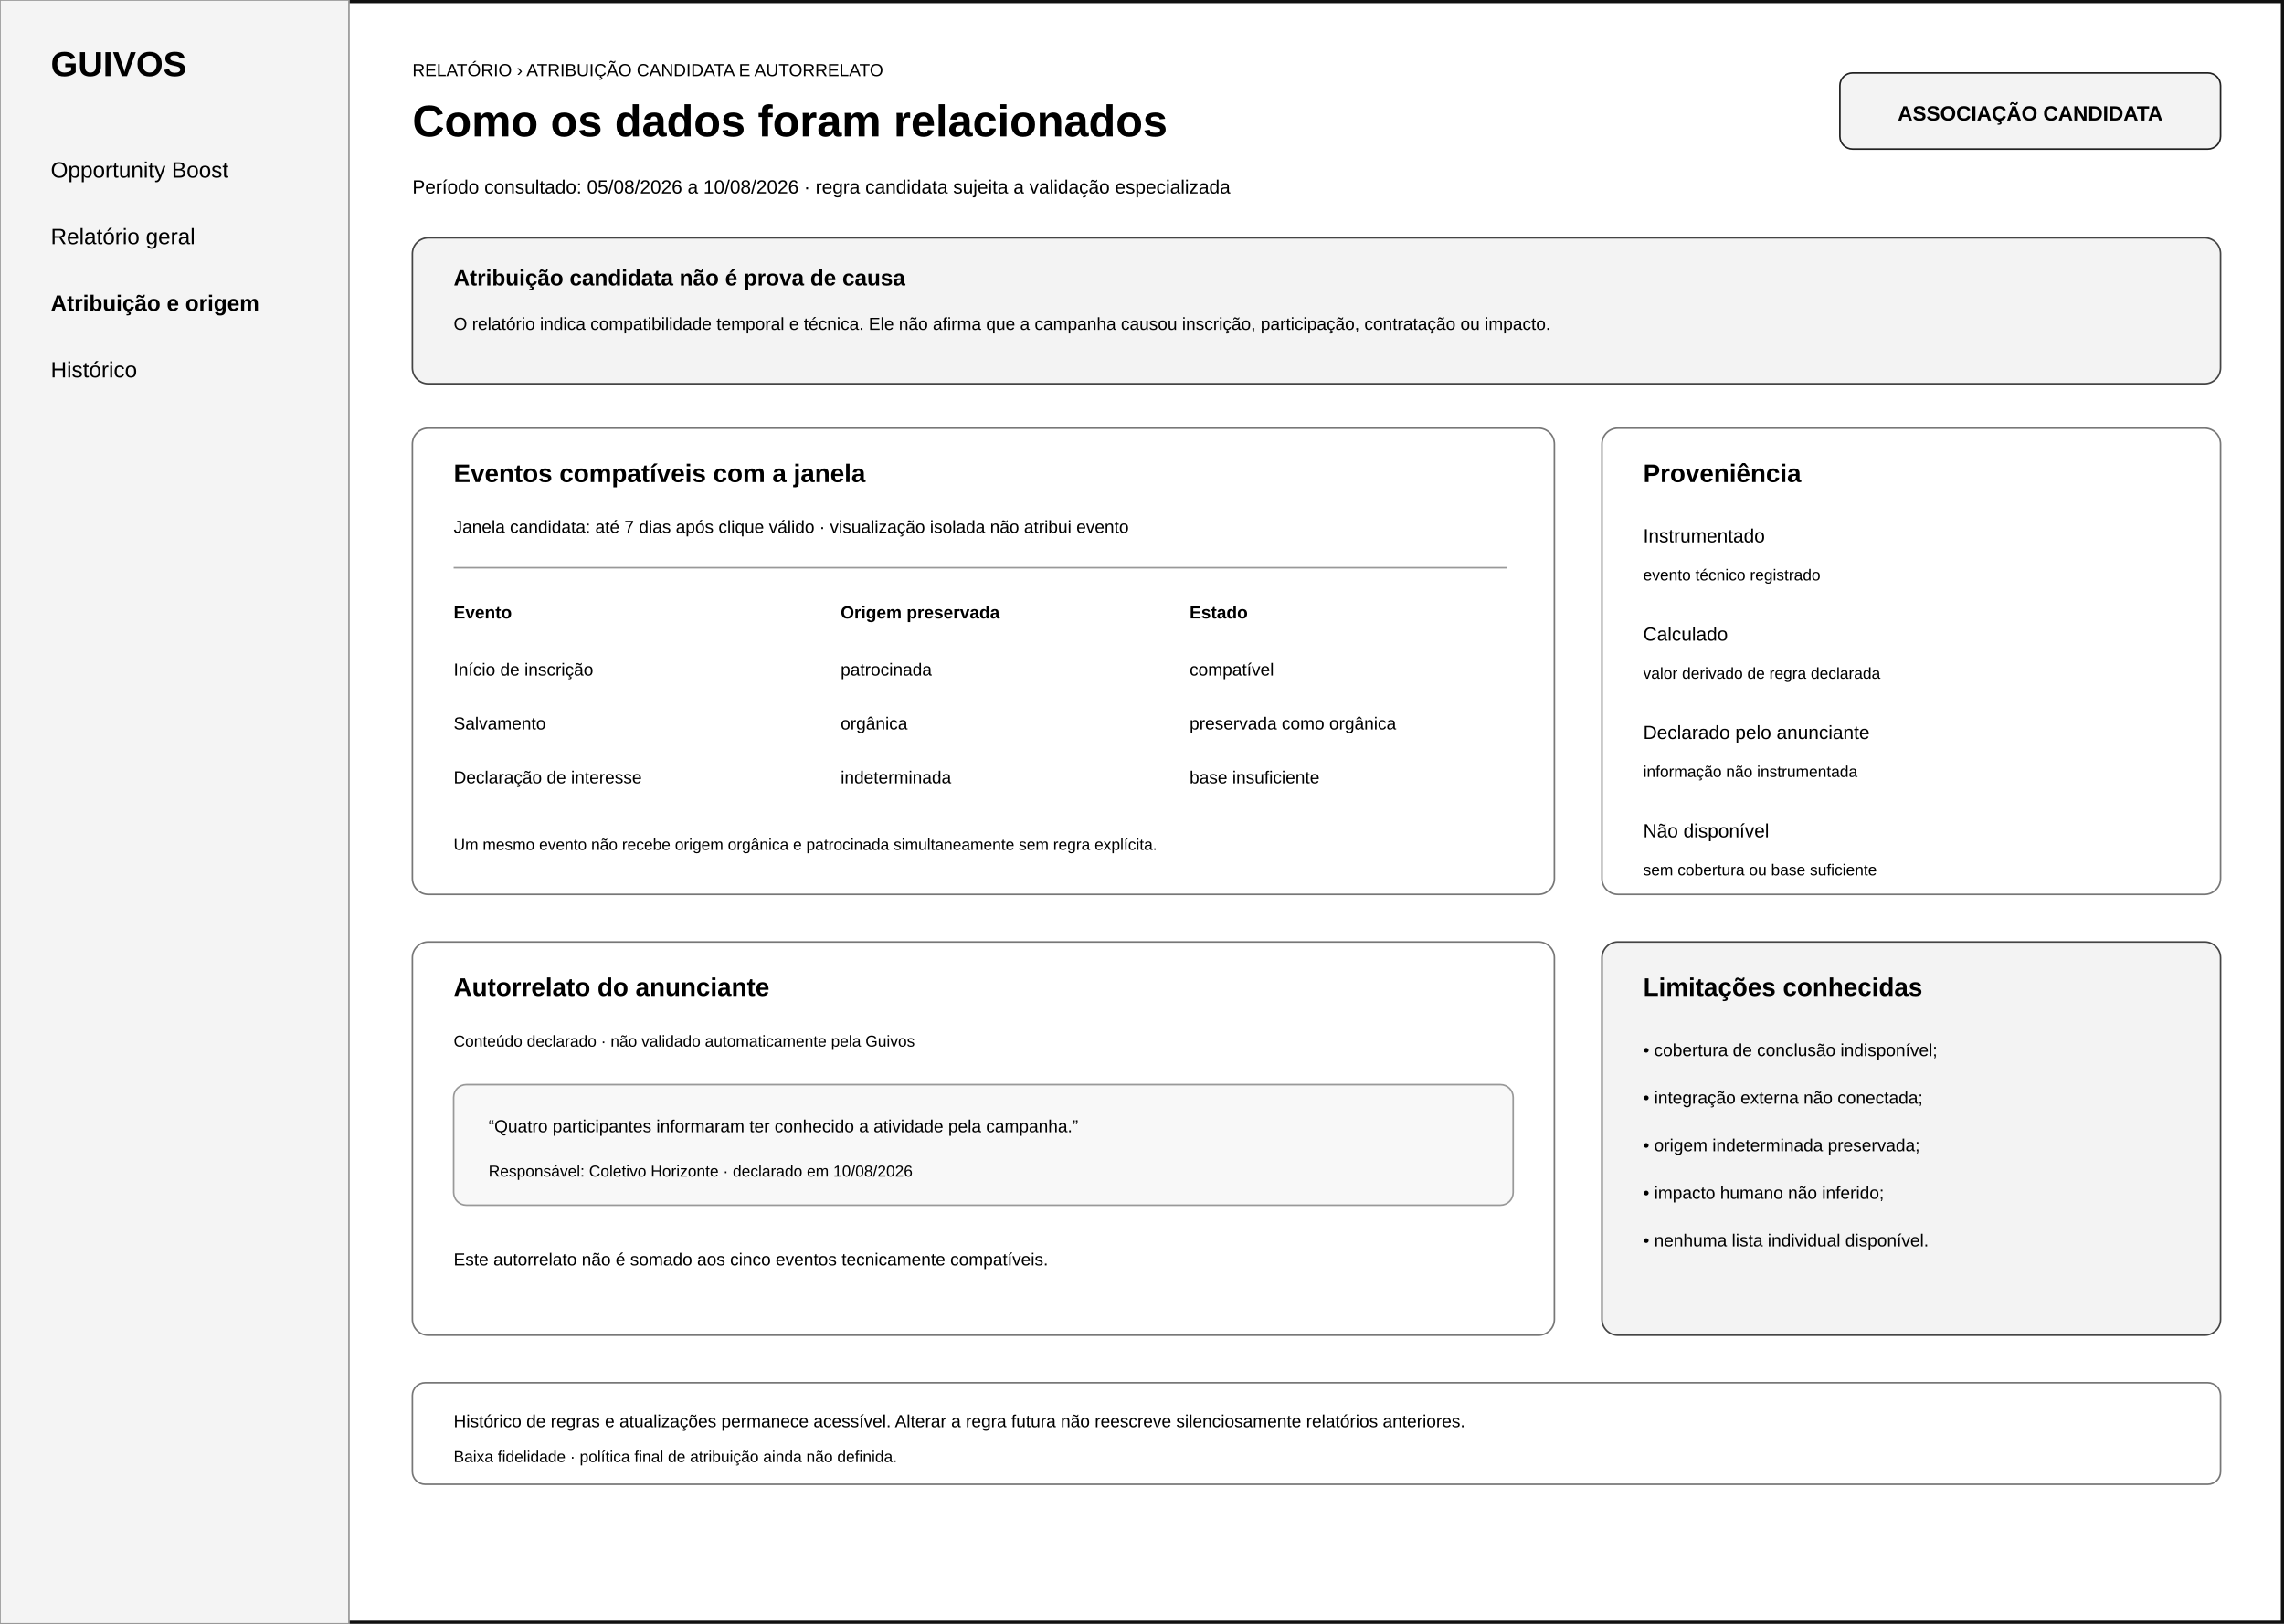
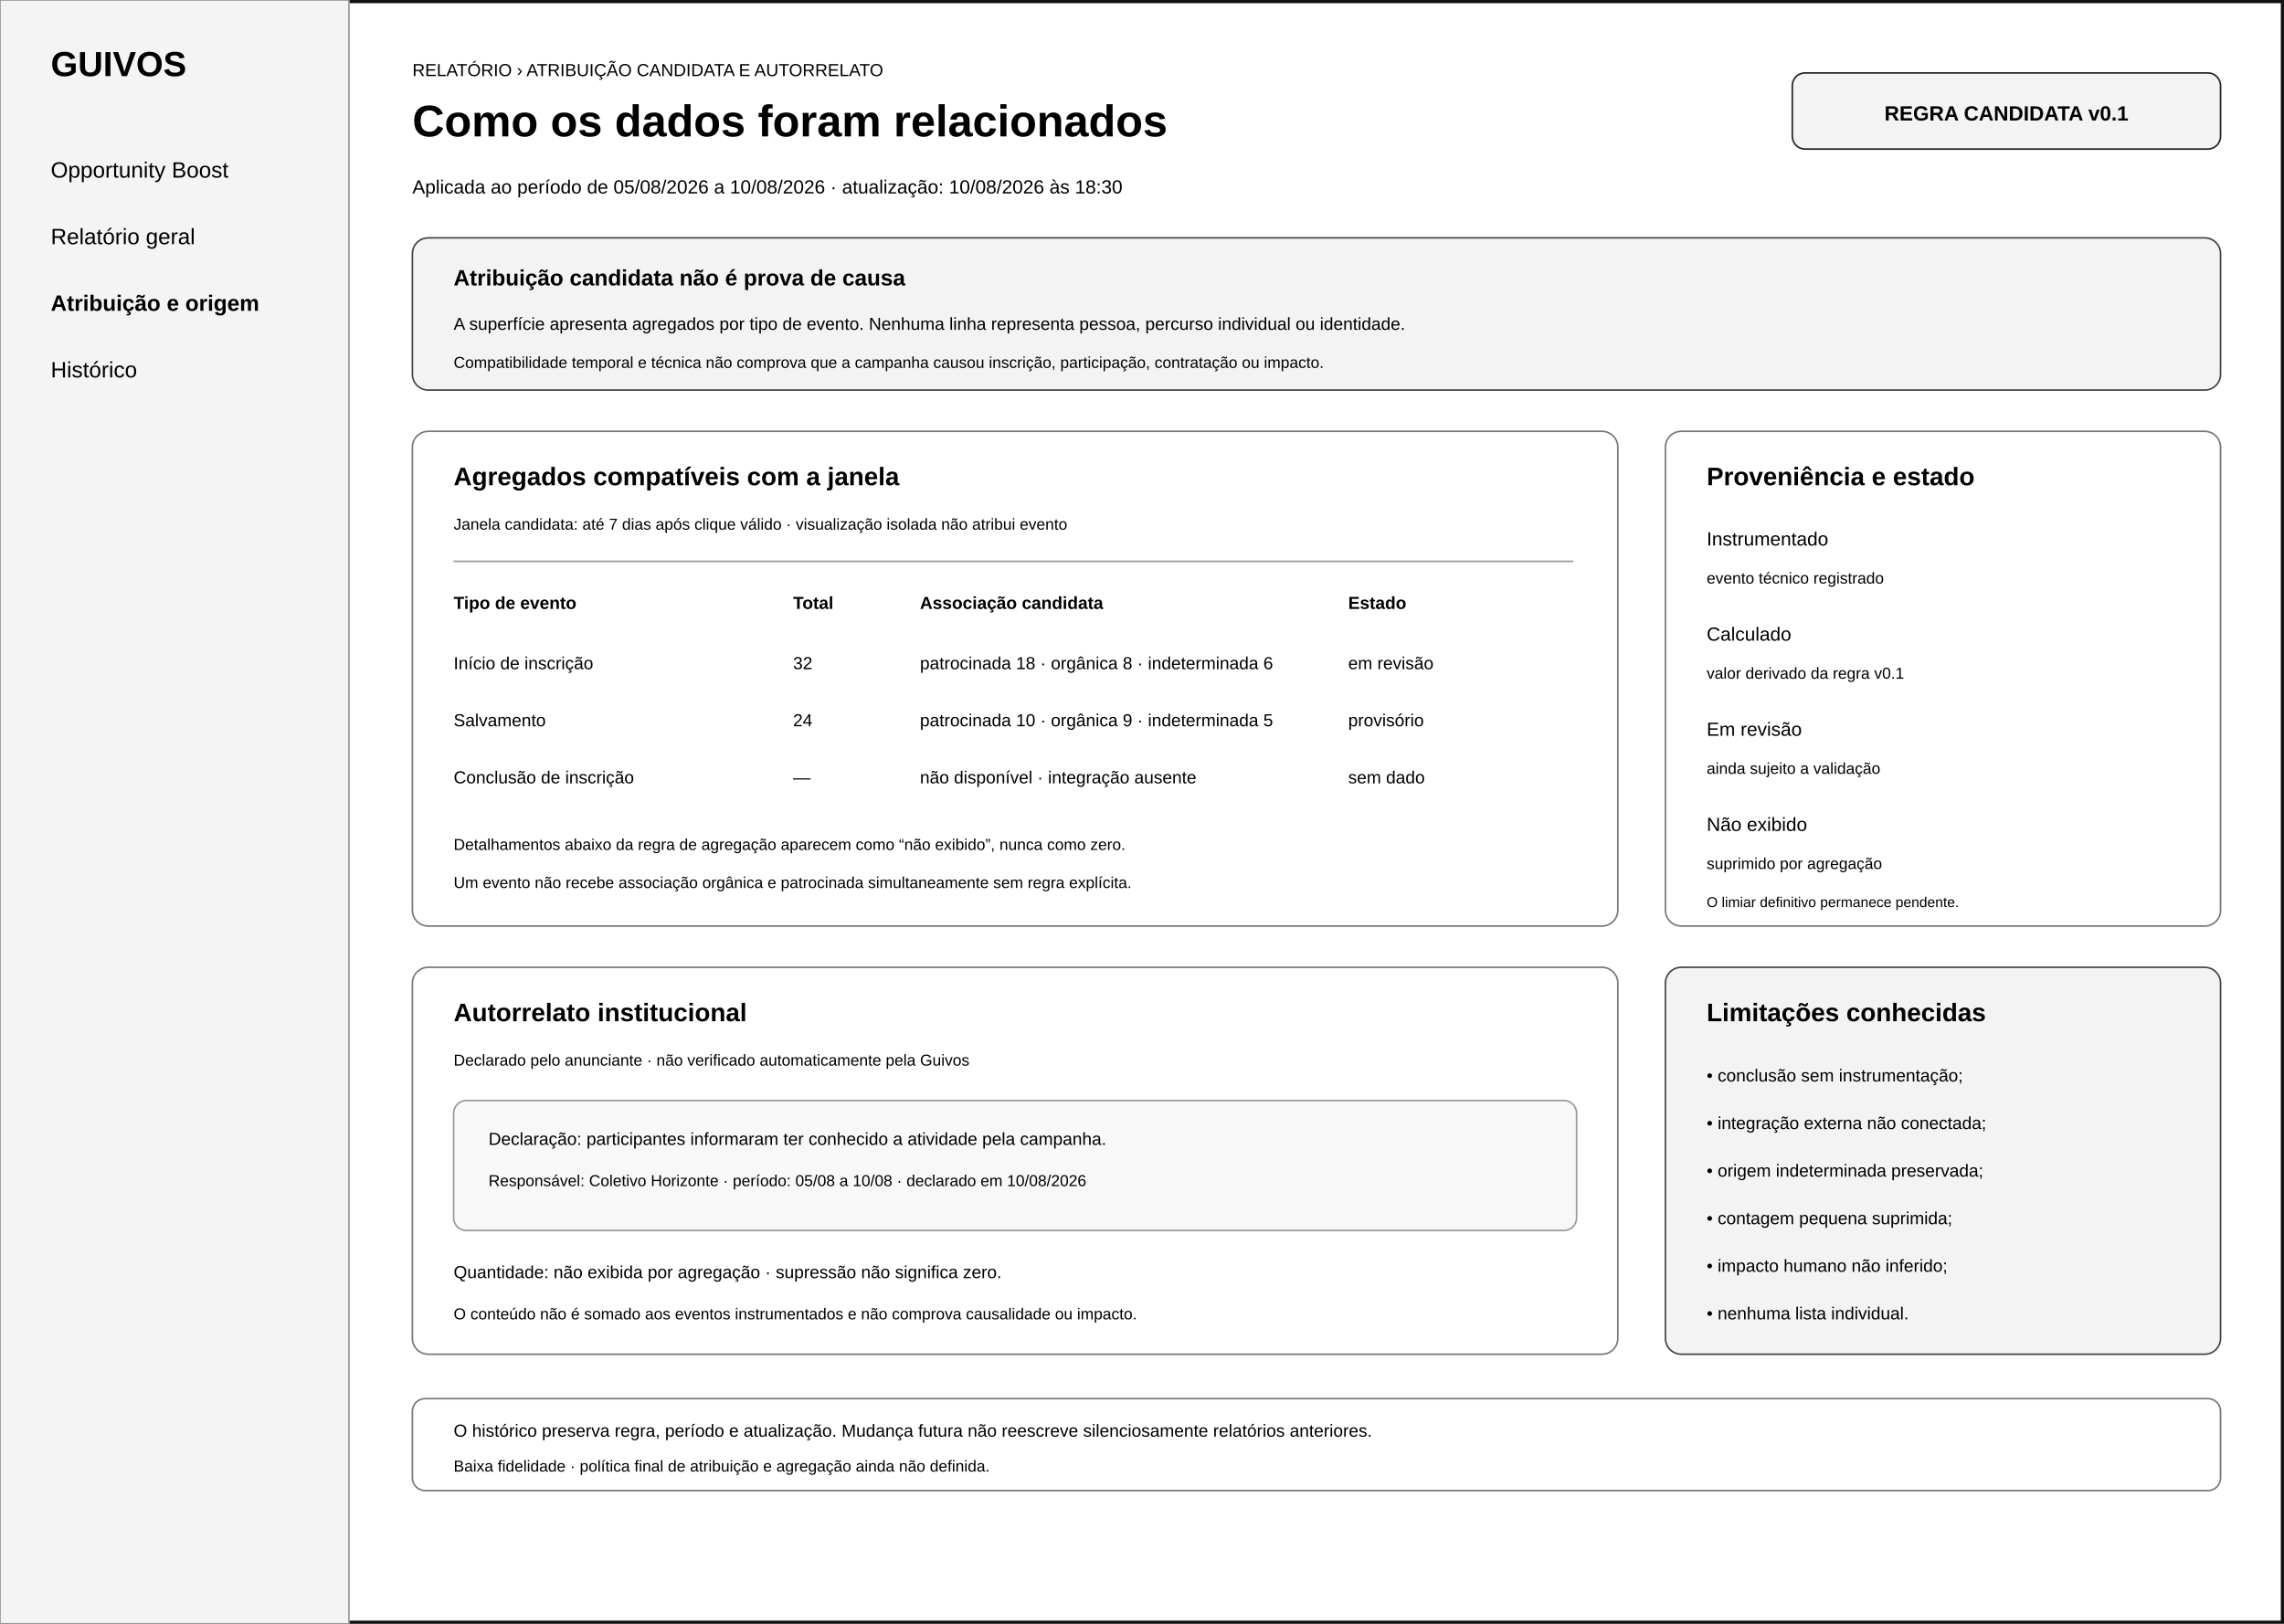
<svg xmlns="http://www.w3.org/2000/svg" width="1440" height="1024" viewBox="0 0 1440 1024" role="img" aria-labelledby="title desc">
  <rect width="1440" height="1024" fill="#ffffff" />
  <rect x="1" y="1" width="1438" height="1022" fill="none" stroke="#111111" stroke-width="2" />
  <rect x="0" y="0" width="220" height="1024" fill="#f4f4f4" stroke="#999999" />
  <text x="32" y="48" font-family="Arial" font-size="22" font-weight="700">GUIVOS</text>
  <text x="32" y="112" font-family="Arial" font-size="14">Opportunity Boost</text>
  <text x="32" y="154" font-family="Arial" font-size="14">Relatório geral</text>
  <text x="32" y="196" font-family="Arial" font-size="14" font-weight="700">Atribuição e origem</text>
  <text x="32" y="238" font-family="Arial" font-size="14">Histórico</text>
  <text x="260" y="48" font-family="Arial" font-size="11">RELATÓRIO › ATRIBUIÇÃO CANDIDATA E AUTORRELATO</text>
  <text x="260" y="86" font-family="Arial" font-size="28" font-weight="700">Como os dados foram relacionados</text>
-   <rect x="1160" y="46" width="240" height="48" rx="8" fill="#f3f3f3" stroke="#222222" />
-   <text x="1280" y="76" text-anchor="middle" font-family="Arial" font-size="13" font-weight="700">ASSOCIAÇÃO CANDIDATA</text>
-   <text x="260" y="122" font-family="Arial" font-size="12">Período consultado: 05/08/2026 a 10/08/2026 · regra candidata sujeita a validação especializada</text>
-   <rect x="260" y="150" width="1140" height="92" rx="10" fill="#f3f3f3" stroke="#444444" />
+   <rect x="1130" y="46" width="270" height="48" rx="8" fill="#f3f3f3" stroke="#222222" />
+   <text x="1265" y="76" text-anchor="middle" font-family="Arial" font-size="13" font-weight="700">REGRA CANDIDATA v0.1</text>
+   <text x="260" y="122" font-family="Arial" font-size="12">Aplicada ao período de 05/08/2026 a 10/08/2026 · atualização: 10/08/2026 às 18:30</text>
+   <rect x="260" y="150" width="1140" height="96" rx="10" fill="#f3f3f3" stroke="#444444" />
  <text x="286" y="180" font-family="Arial" font-size="14" font-weight="700">Atribuição candidata não é prova de causa</text>
-   <text x="286" y="208" font-family="Arial" font-size="11">O relatório indica compatibilidade temporal e técnica. Ele não afirma que a campanha causou inscrição, participação, contratação ou impacto.</text>
-   <rect x="260" y="270" width="720" height="294" rx="10" fill="#ffffff" stroke="#777777" />
-   <text x="286" y="304" font-family="Arial" font-size="16" font-weight="700">Eventos compatíveis com a janela</text>
-   <text x="286" y="336" font-family="Arial" font-size="11">Janela candidata: até 7 dias após clique válido · visualização isolada não atribui evento</text>
-   <line x1="286" y1="358" x2="950" y2="358" stroke="#999999" />
-   <text x="286" y="390" font-family="Arial" font-size="11" font-weight="700">Evento</text>
-   <text x="530" y="390" font-family="Arial" font-size="11" font-weight="700">Origem preservada</text>
-   <text x="750" y="390" font-family="Arial" font-size="11" font-weight="700">Estado</text>
-   <text x="286" y="426" font-family="Arial" font-size="11">Início de inscrição</text>
-   <text x="530" y="426" font-family="Arial" font-size="11">patrocinada</text>
-   <text x="750" y="426" font-family="Arial" font-size="11">compatível</text>
-   <text x="286" y="460" font-family="Arial" font-size="11">Salvamento</text>
-   <text x="530" y="460" font-family="Arial" font-size="11">orgânica</text>
-   <text x="750" y="460" font-family="Arial" font-size="11">preservada como orgânica</text>
-   <text x="286" y="494" font-family="Arial" font-size="11">Declaração de interesse</text>
-   <text x="530" y="494" font-family="Arial" font-size="11">indeterminada</text>
-   <text x="750" y="494" font-family="Arial" font-size="11">base insuficiente</text>
-   <text x="286" y="536" font-family="Arial" font-size="10">Um mesmo evento não recebe origem orgânica e patrocinada simultaneamente sem regra explícita.</text>
-   <rect x="1010" y="270" width="390" height="294" rx="10" fill="#ffffff" stroke="#777777" />
-   <text x="1036" y="304" font-family="Arial" font-size="16" font-weight="700">Proveniência</text>
-   <text x="1036" y="342" font-family="Arial" font-size="12">Instrumentado</text>
-   <text x="1036" y="366" font-family="Arial" font-size="10">evento técnico registrado</text>
-   <text x="1036" y="404" font-family="Arial" font-size="12">Calculado</text>
-   <text x="1036" y="428" font-family="Arial" font-size="10">valor derivado de regra declarada</text>
-   <text x="1036" y="466" font-family="Arial" font-size="12">Declarado pelo anunciante</text>
-   <text x="1036" y="490" font-family="Arial" font-size="10">informação não instrumentada</text>
-   <text x="1036" y="528" font-family="Arial" font-size="12">Não disponível</text>
-   <text x="1036" y="552" font-family="Arial" font-size="10">sem cobertura ou base suficiente</text>
-   <rect x="260" y="594" width="720" height="248" rx="10" fill="#ffffff" stroke="#777777" />
-   <text x="286" y="628" font-family="Arial" font-size="16" font-weight="700">Autorrelato do anunciante</text>
-   <text x="286" y="660" font-family="Arial" font-size="10">Conteúdo declarado · não validado automaticamente pela Guivos</text>
-   <rect x="286" y="684" width="668" height="76" rx="8" fill="#f8f8f8" stroke="#999999" />
-   <text x="308" y="714" font-family="Arial" font-size="11">“Quatro participantes informaram ter conhecido a atividade pela campanha.”</text>
-   <text x="308" y="742" font-family="Arial" font-size="10">Responsável: Coletivo Horizonte · declarado em 10/08/2026</text>
-   <text x="286" y="798" font-family="Arial" font-size="11">Este autorrelato não é somado aos cinco eventos tecnicamente compatíveis.</text>
-   <rect x="1010" y="594" width="390" height="248" rx="10" fill="#f3f3f3" stroke="#444444" />
-   <text x="1036" y="628" font-family="Arial" font-size="16" font-weight="700">Limitações conhecidas</text>
-   <text x="1036" y="666" font-family="Arial" font-size="11">• cobertura de conclusão indisponível;</text>
-   <text x="1036" y="696" font-family="Arial" font-size="11">• integração externa não conectada;</text>
-   <text x="1036" y="726" font-family="Arial" font-size="11">• origem indeterminada preservada;</text>
-   <text x="1036" y="756" font-family="Arial" font-size="11">• impacto humano não inferido;</text>
-   <text x="1036" y="786" font-family="Arial" font-size="11">• nenhuma lista individual disponível.</text>
-   <rect x="260" y="872" width="1140" height="64" rx="8" fill="#ffffff" stroke="#777777" />
-   <text x="286" y="900" font-family="Arial" font-size="11">Histórico de regras e atualizações permanece acessível. Alterar a regra futura não reescreve silenciosamente relatórios anteriores.</text>
-   <text x="286" y="922" font-family="Arial" font-size="10">Baixa fidelidade · política final de atribuição ainda não definida.</text>
+   <text x="286" y="208" font-family="Arial" font-size="11">A superfície apresenta agregados por tipo de evento. Nenhuma linha representa pessoa, percurso individual ou identidade.</text>
+   <text x="286" y="232" font-family="Arial" font-size="10">Compatibilidade temporal e técnica não comprova que a campanha causou inscrição, participação, contratação ou impacto.</text>
+   <rect x="260" y="272" width="760" height="312" rx="10" fill="#ffffff" stroke="#777777" />
+   <text x="286" y="306" font-family="Arial" font-size="16" font-weight="700">Agregados compatíveis com a janela</text>
+   <text x="286" y="334" font-family="Arial" font-size="10">Janela candidata: até 7 dias após clique válido · visualização isolada não atribui evento</text>
+   <line x1="286" y1="354" x2="992" y2="354" stroke="#999999" />
+   <text x="286" y="384" font-family="Arial" font-size="11" font-weight="700">Tipo de evento</text>
+   <text x="500" y="384" font-family="Arial" font-size="11" font-weight="700">Total</text>
+   <text x="580" y="384" font-family="Arial" font-size="11" font-weight="700">Associação candidata</text>
+   <text x="850" y="384" font-family="Arial" font-size="11" font-weight="700">Estado</text>
+   <text x="286" y="422" font-family="Arial" font-size="11">Início de inscrição</text>
+   <text x="500" y="422" font-family="Arial" font-size="11">32</text>
+   <text x="580" y="422" font-family="Arial" font-size="11">patrocinada 18 · orgânica 8 · indeterminada 6</text>
+   <text x="850" y="422" font-family="Arial" font-size="11">em revisão</text>
+   <text x="286" y="458" font-family="Arial" font-size="11">Salvamento</text>
+   <text x="500" y="458" font-family="Arial" font-size="11">24</text>
+   <text x="580" y="458" font-family="Arial" font-size="11">patrocinada 10 · orgânica 9 · indeterminada 5</text>
+   <text x="850" y="458" font-family="Arial" font-size="11">provisório</text>
+   <text x="286" y="494" font-family="Arial" font-size="11">Conclusão de inscrição</text>
+   <text x="500" y="494" font-family="Arial" font-size="11">—</text>
+   <text x="580" y="494" font-family="Arial" font-size="11">não disponível · integração ausente</text>
+   <text x="850" y="494" font-family="Arial" font-size="11">sem dado</text>
+   <text x="286" y="536" font-family="Arial" font-size="10">Detalhamentos abaixo da regra de agregação aparecem como “não exibido”, nunca como zero.</text>
+   <text x="286" y="560" font-family="Arial" font-size="10">Um evento não recebe associação orgânica e patrocinada simultaneamente sem regra explícita.</text>
+   <rect x="1050" y="272" width="350" height="312" rx="10" fill="#ffffff" stroke="#777777" />
+   <text x="1076" y="306" font-family="Arial" font-size="16" font-weight="700">Proveniência e estado</text>
+   <text x="1076" y="344" font-family="Arial" font-size="12">Instrumentado</text>
+   <text x="1076" y="368" font-family="Arial" font-size="10">evento técnico registrado</text>
+   <text x="1076" y="404" font-family="Arial" font-size="12">Calculado</text>
+   <text x="1076" y="428" font-family="Arial" font-size="10">valor derivado da regra v0.1</text>
+   <text x="1076" y="464" font-family="Arial" font-size="12">Em revisão</text>
+   <text x="1076" y="488" font-family="Arial" font-size="10">ainda sujeito a validação</text>
+   <text x="1076" y="524" font-family="Arial" font-size="12">Não exibido</text>
+   <text x="1076" y="548" font-family="Arial" font-size="10">suprimido por agregação</text>
+   <text x="1076" y="572" font-family="Arial" font-size="9">O limiar definitivo permanece pendente.</text>
+   <rect x="260" y="610" width="760" height="244" rx="10" fill="#ffffff" stroke="#777777" />
+   <text x="286" y="644" font-family="Arial" font-size="16" font-weight="700">Autorrelato institucional</text>
+   <text x="286" y="672" font-family="Arial" font-size="10">Declarado pelo anunciante · não verificado automaticamente pela Guivos</text>
+   <rect x="286" y="694" width="708" height="82" rx="8" fill="#f8f8f8" stroke="#999999" />
+   <text x="308" y="722" font-family="Arial" font-size="11">Declaração: participantes informaram ter conhecido a atividade pela campanha.</text>
+   <text x="308" y="748" font-family="Arial" font-size="10">Responsável: Coletivo Horizonte · período: 05/08 a 10/08 · declarado em 10/08/2026</text>
+   <text x="286" y="806" font-family="Arial" font-size="11">Quantidade: não exibida por agregação · supressão não significa zero.</text>
+   <text x="286" y="832" font-family="Arial" font-size="10">O conteúdo não é somado aos eventos instrumentados e não comprova causalidade ou impacto.</text>
+   <rect x="1050" y="610" width="350" height="244" rx="10" fill="#f3f3f3" stroke="#444444" />
+   <text x="1076" y="644" font-family="Arial" font-size="16" font-weight="700">Limitações conhecidas</text>
+   <text x="1076" y="682" font-family="Arial" font-size="11">• conclusão sem instrumentação;</text>
+   <text x="1076" y="712" font-family="Arial" font-size="11">• integração externa não conectada;</text>
+   <text x="1076" y="742" font-family="Arial" font-size="11">• origem indeterminada preservada;</text>
+   <text x="1076" y="772" font-family="Arial" font-size="11">• contagem pequena suprimida;</text>
+   <text x="1076" y="802" font-family="Arial" font-size="11">• impacto humano não inferido;</text>
+   <text x="1076" y="832" font-family="Arial" font-size="11">• nenhuma lista individual.</text>
+   <rect x="260" y="882" width="1140" height="58" rx="8" fill="#ffffff" stroke="#777777" />
+   <text x="286" y="906" font-family="Arial" font-size="11">O histórico preserva regra, período e atualização. Mudança futura não reescreve silenciosamente relatórios anteriores.</text>
+   <text x="286" y="928" font-family="Arial" font-size="10">Baixa fidelidade · política final de atribuição e agregação ainda não definida.</text>
</svg>
